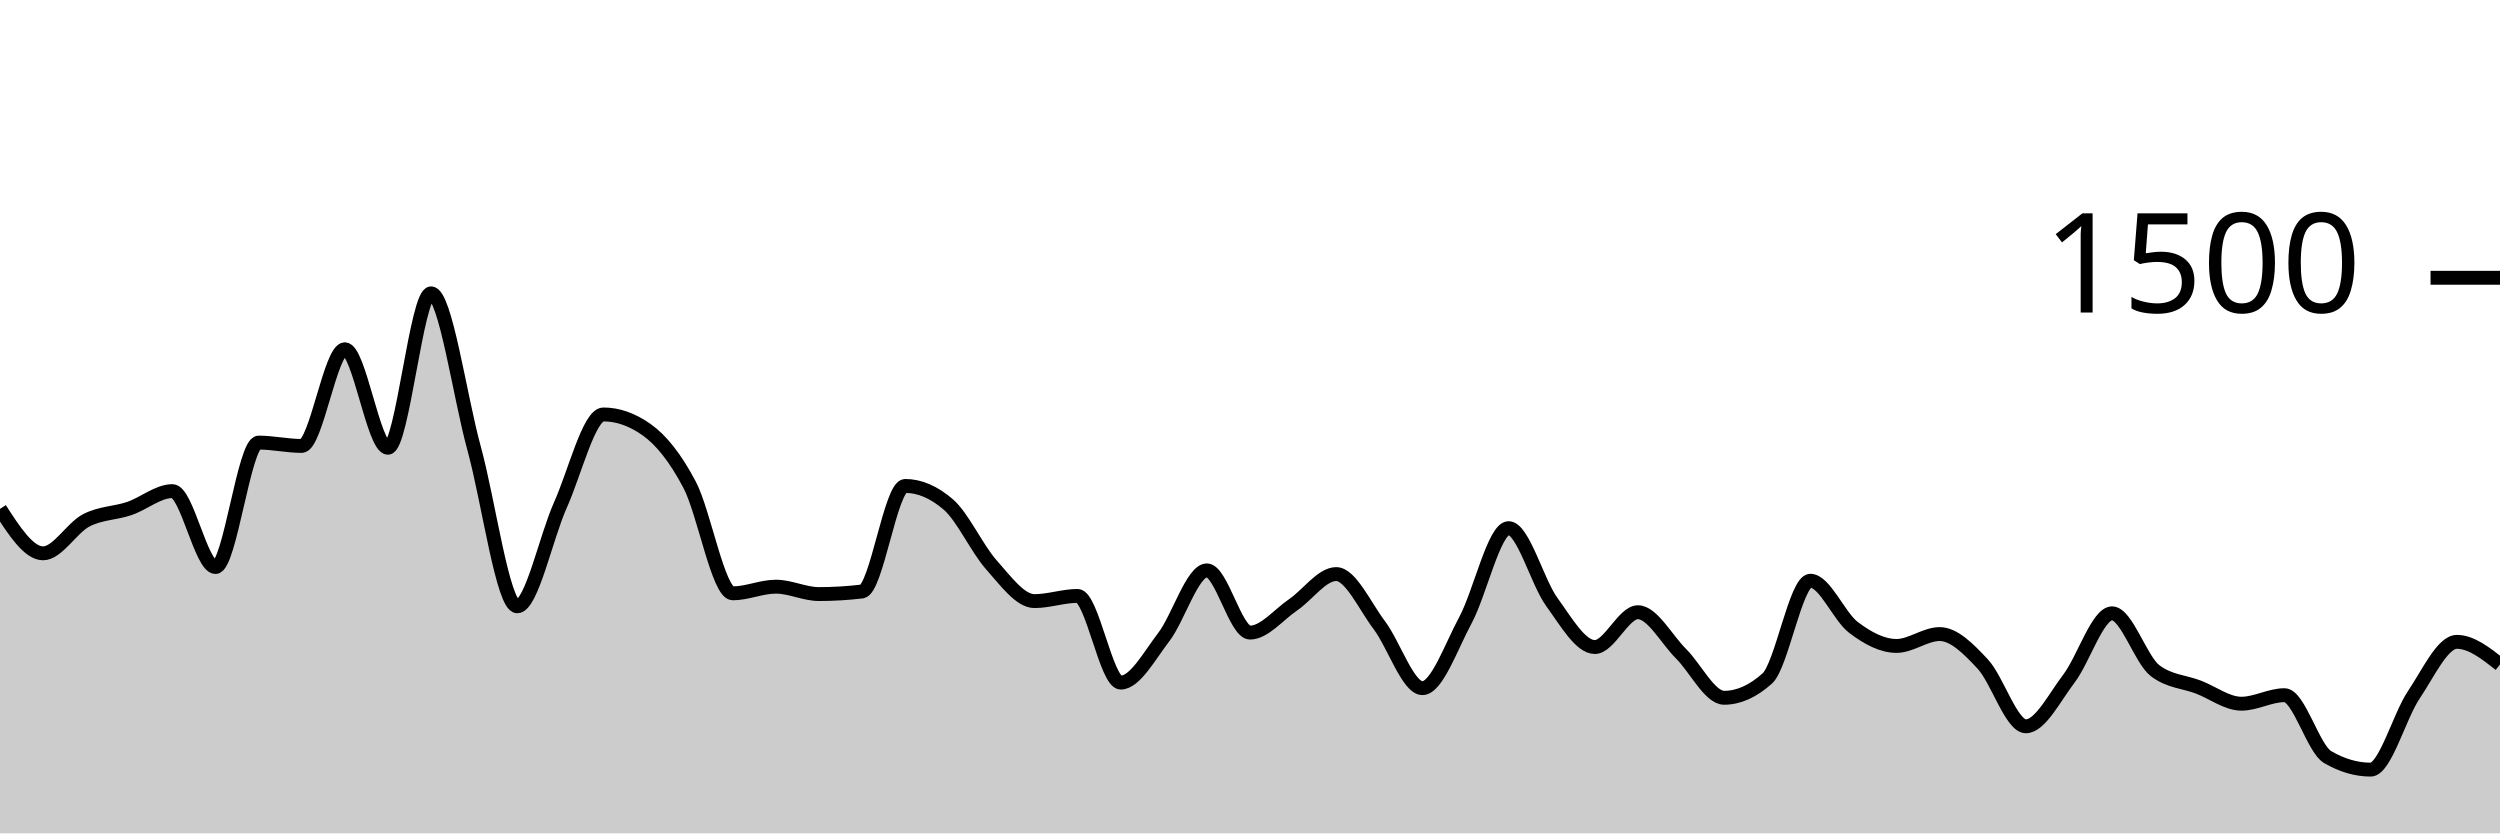
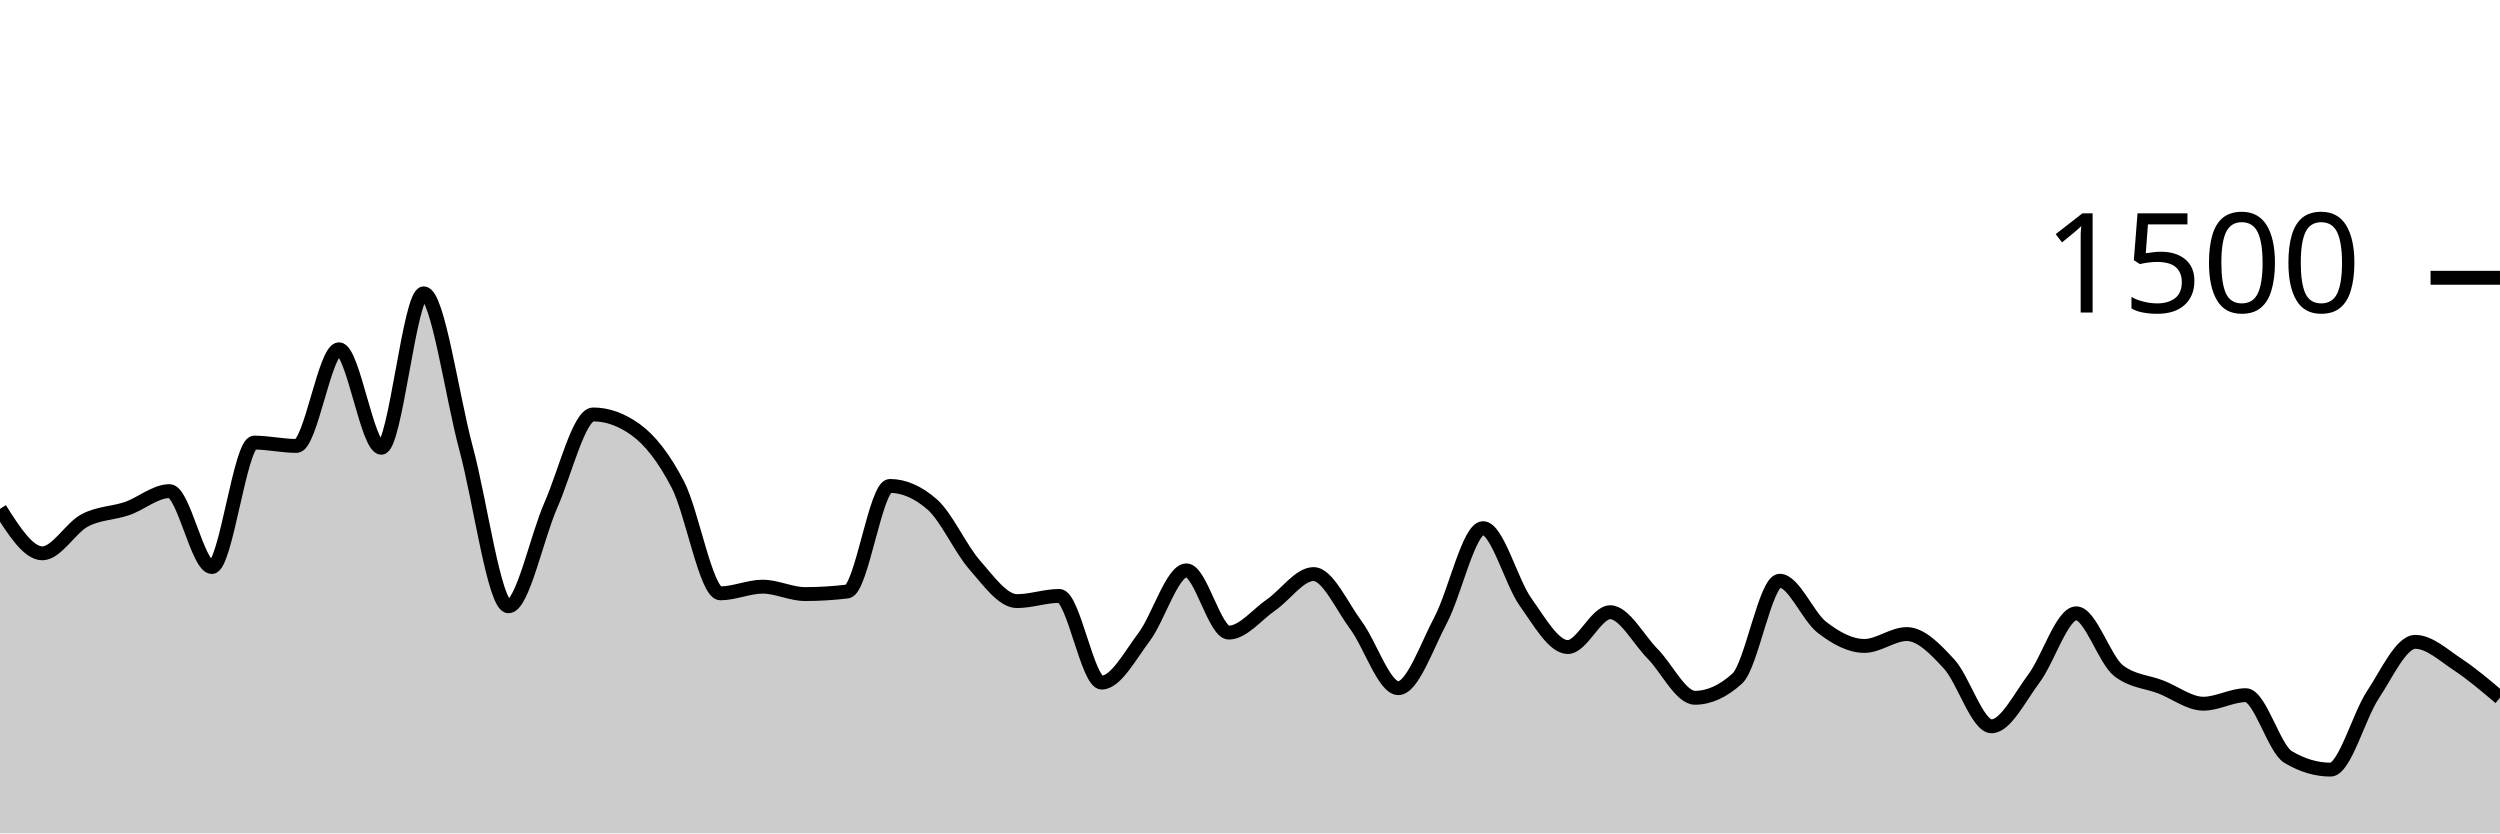
<svg xmlns="http://www.w3.org/2000/svg" viewBox="0 0 180 60">
  <g transform="translate(0,20)">
-     <path class="area" fill="rgba(0, 0, 0, 0.2)" d="M0,16.64C1.034,18.24,2.069,19.84,3.103,19.84C4.138,19.84,5.172,18.004,6.207,17.467C7.241,16.929,8.276,16.964,9.31,16.613C10.345,16.262,11.379,15.36,12.414,15.36C13.448,15.36,14.483,20.827,15.517,20.827C16.552,20.827,17.586,11.867,18.621,11.867C19.655,11.867,20.69,12.107,21.724,12.107C22.759,12.107,23.793,5.147,24.828,5.147C25.862,5.147,26.897,12.24,27.931,12.24C28.966,12.24,30,1.12,31.034,1.12C32.069,1.12,33.103,8.538,34.138,12.293C35.172,16.049,36.207,23.653,37.241,23.653C38.276,23.653,39.31,18.676,40.345,16.373C41.379,14.071,42.414,9.84,43.448,9.84C44.483,9.84,45.517,10.204,46.552,10.933C47.586,11.662,48.621,12.942,49.655,14.907C50.69,16.871,51.724,22.72,52.759,22.72C53.793,22.72,54.828,22.24,55.862,22.24C56.897,22.24,57.931,22.773,58.966,22.773C60,22.773,61.034,22.711,62.069,22.587C63.103,22.462,64.138,14.987,65.172,14.987C66.207,14.987,67.241,15.431,68.276,16.32C69.31,17.209,70.345,19.507,71.379,20.667C72.414,21.827,73.448,23.28,74.483,23.28C75.517,23.28,76.552,22.907,77.586,22.907C78.621,22.907,79.655,29.147,80.69,29.147C81.724,29.147,82.759,27.213,83.793,25.867C84.828,24.52,85.862,21.067,86.897,21.067C87.931,21.067,88.966,25.547,90,25.547C91.034,25.547,92.069,24.249,93.103,23.547C94.138,22.844,95.172,21.333,96.207,21.333C97.241,21.333,98.276,23.644,99.31,25.013C100.345,26.382,101.379,29.547,102.414,29.547C103.448,29.547,104.483,26.56,105.517,24.64C106.552,22.72,107.586,18.027,108.621,18.027C109.655,18.027,110.69,21.907,111.724,23.333C112.759,24.76,113.793,26.587,114.828,26.587C115.862,26.587,116.897,24.08,117.931,24.08C118.966,24.08,120,26.04,121.034,27.067C122.069,28.093,123.103,30.24,124.138,30.24C125.172,30.24,126.207,29.778,127.241,28.853C128.276,27.929,129.31,21.813,130.345,21.813C131.379,21.813,132.414,24.391,133.448,25.173C134.483,25.956,135.517,26.507,136.552,26.507C137.586,26.507,138.621,25.653,139.655,25.653C140.69,25.653,141.724,26.707,142.759,27.813C143.793,28.92,144.828,32.293,145.862,32.293C146.897,32.293,147.931,30.209,148.966,28.853C150,27.498,151.034,24.16,152.069,24.16C153.103,24.16,154.138,27.511,155.172,28.293C156.207,29.076,157.241,29.071,158.276,29.467C159.31,29.862,160.345,30.667,161.379,30.667C162.414,30.667,163.448,30.053,164.483,30.053C165.517,30.053,166.552,33.902,167.586,34.507C168.621,35.111,169.655,35.413,170.69,35.413C171.724,35.413,172.759,31.56,173.793,30.027C174.828,28.493,175.862,26.213,176.897,26.213C177.931,26.213,178.966,27.027,180,27.84L180,40C178.966,40,177.931,40,176.897,40C175.862,40,174.828,40,173.793,40C172.759,40,171.724,40,170.69,40C169.655,40,168.621,40,167.586,40C166.552,40,165.517,40,164.483,40C163.448,40,162.414,40,161.379,40C160.345,40,159.31,40,158.276,40C157.241,40,156.207,40,155.172,40C154.138,40,153.103,40,152.069,40C151.034,40,150,40,148.966,40C147.931,40,146.897,40,145.862,40C144.828,40,143.793,40,142.759,40C141.724,40,140.69,40,139.655,40C138.621,40,137.586,40,136.552,40C135.517,40,134.483,40,133.448,40C132.414,40,131.379,40,130.345,40C129.31,40,128.276,40,127.241,40C126.207,40,125.172,40,124.138,40C123.103,40,122.069,40,121.034,40C120,40,118.966,40,117.931,40C116.897,40,115.862,40,114.828,40C113.793,40,112.759,40,111.724,40C110.69,40,109.655,40,108.621,40C107.586,40,106.552,40,105.517,40C104.483,40,103.448,40,102.414,40C101.379,40,100.345,40,99.31,40C98.276,40,97.241,40,96.207,40C95.172,40,94.138,40,93.103,40C92.069,40,91.034,40,90,40C88.966,40,87.931,40,86.897,40C85.862,40,84.828,40,83.793,40C82.759,40,81.724,40,80.69,40C79.655,40,78.621,40,77.586,40C76.552,40,75.517,40,74.483,40C73.448,40,72.414,40,71.379,40C70.345,40,69.31,40,68.276,40C67.241,40,66.207,40,65.172,40C64.138,40,63.103,40,62.069,40C61.034,40,60,40,58.966,40C57.931,40,56.897,40,55.862,40C54.828,40,53.793,40,52.759,40C51.724,40,50.69,40,49.655,40C48.621,40,47.586,40,46.552,40C45.517,40,44.483,40,43.448,40C42.414,40,41.379,40,40.345,40C39.31,40,38.276,40,37.241,40C36.207,40,35.172,40,34.138,40C33.103,40,32.069,40,31.034,40C30,40,28.966,40,27.931,40C26.897,40,25.862,40,24.828,40C23.793,40,22.759,40,21.724,40C20.69,40,19.655,40,18.621,40C17.586,40,16.552,40,15.517,40C14.483,40,13.448,40,12.414,40C11.379,40,10.345,40,9.31,40C8.276,40,7.241,40,6.207,40C5.172,40,4.138,40,3.103,40C2.069,40,1.034,40,0,40Z" />
-     <path class="line" stroke="black" fill="none" d="M0,16.64C1.034,18.24,2.069,19.84,3.103,19.84C4.138,19.84,5.172,18.004,6.207,17.467C7.241,16.929,8.276,16.964,9.31,16.613C10.345,16.262,11.379,15.36,12.414,15.36C13.448,15.36,14.483,20.827,15.517,20.827C16.552,20.827,17.586,11.867,18.621,11.867C19.655,11.867,20.69,12.107,21.724,12.107C22.759,12.107,23.793,5.147,24.828,5.147C25.862,5.147,26.897,12.24,27.931,12.24C28.966,12.24,30,1.12,31.034,1.12C32.069,1.12,33.103,8.538,34.138,12.293C35.172,16.049,36.207,23.653,37.241,23.653C38.276,23.653,39.31,18.676,40.345,16.373C41.379,14.071,42.414,9.84,43.448,9.84C44.483,9.84,45.517,10.204,46.552,10.933C47.586,11.662,48.621,12.942,49.655,14.907C50.69,16.871,51.724,22.72,52.759,22.72C53.793,22.72,54.828,22.24,55.862,22.24C56.897,22.24,57.931,22.773,58.966,22.773C60,22.773,61.034,22.711,62.069,22.587C63.103,22.462,64.138,14.987,65.172,14.987C66.207,14.987,67.241,15.431,68.276,16.32C69.31,17.209,70.345,19.507,71.379,20.667C72.414,21.827,73.448,23.28,74.483,23.28C75.517,23.28,76.552,22.907,77.586,22.907C78.621,22.907,79.655,29.147,80.69,29.147C81.724,29.147,82.759,27.213,83.793,25.867C84.828,24.52,85.862,21.067,86.897,21.067C87.931,21.067,88.966,25.547,90,25.547C91.034,25.547,92.069,24.249,93.103,23.547C94.138,22.844,95.172,21.333,96.207,21.333C97.241,21.333,98.276,23.644,99.31,25.013C100.345,26.382,101.379,29.547,102.414,29.547C103.448,29.547,104.483,26.56,105.517,24.64C106.552,22.72,107.586,18.027,108.621,18.027C109.655,18.027,110.69,21.907,111.724,23.333C112.759,24.76,113.793,26.587,114.828,26.587C115.862,26.587,116.897,24.08,117.931,24.08C118.966,24.08,120,26.04,121.034,27.067C122.069,28.093,123.103,30.24,124.138,30.24C125.172,30.24,126.207,29.778,127.241,28.853C128.276,27.929,129.31,21.813,130.345,21.813C131.379,21.813,132.414,24.391,133.448,25.173C134.483,25.956,135.517,26.507,136.552,26.507C137.586,26.507,138.621,25.653,139.655,25.653C140.69,25.653,141.724,26.707,142.759,27.813C143.793,28.92,144.828,32.293,145.862,32.293C146.897,32.293,147.931,30.209,148.966,28.853C150,27.498,151.034,24.16,152.069,24.16C153.103,24.16,154.138,27.511,155.172,28.293C156.207,29.076,157.241,29.071,158.276,29.467C159.31,29.862,160.345,30.667,161.379,30.667C162.414,30.667,163.448,30.053,164.483,30.053C165.517,30.053,166.552,33.902,167.586,34.507C168.621,35.111,169.655,35.413,170.69,35.413C171.724,35.413,172.759,31.56,173.793,30.027C174.828,28.493,175.862,26.213,176.897,26.213C177.931,26.213,178.966,27.027,180,27.84" />
+     <path class="area" fill="rgba(0, 0, 0, 0.2)" d="M0,16.64C1.017,18.24,2.034,19.84,3.051,19.84C4.068,19.84,5.085,18.004,6.102,17.467C7.119,16.929,8.136,16.964,9.153,16.613C10.169,16.262,11.186,15.36,12.203,15.36C13.22,15.36,14.237,20.827,15.254,20.827C16.271,20.827,17.288,11.867,18.305,11.867C19.322,11.867,20.339,12.107,21.356,12.107C22.373,12.107,23.39,5.147,24.407,5.147C25.424,5.147,26.441,12.24,27.458,12.24C28.475,12.24,29.492,1.12,30.508,1.12C31.525,1.12,32.542,8.538,33.559,12.293C34.576,16.049,35.593,23.653,36.61,23.653C37.627,23.653,38.644,18.676,39.661,16.373C40.678,14.071,41.695,9.84,42.712,9.84C43.729,9.84,44.746,10.204,45.763,10.933C46.78,11.662,47.797,12.942,48.814,14.907C49.831,16.871,50.847,22.72,51.864,22.72C52.881,22.72,53.898,22.24,54.915,22.24C55.932,22.24,56.949,22.773,57.966,22.773C58.983,22.773,60,22.711,61.017,22.587C62.034,22.462,63.051,14.987,64.068,14.987C65.085,14.987,66.102,15.431,67.119,16.32C68.136,17.209,69.153,19.507,70.169,20.667C71.186,21.827,72.203,23.28,73.22,23.28C74.237,23.28,75.254,22.907,76.271,22.907C77.288,22.907,78.305,29.147,79.322,29.147C80.339,29.147,81.356,27.213,82.373,25.867C83.39,24.52,84.407,21.067,85.424,21.067C86.441,21.067,87.458,25.547,88.475,25.547C89.492,25.547,90.508,24.249,91.525,23.547C92.542,22.844,93.559,21.333,94.576,21.333C95.593,21.333,96.61,23.644,97.627,25.013C98.644,26.382,99.661,29.547,100.678,29.547C101.695,29.547,102.712,26.56,103.729,24.64C104.746,22.72,105.763,18.027,106.78,18.027C107.797,18.027,108.814,21.907,109.831,23.333C110.847,24.76,111.864,26.587,112.881,26.587C113.898,26.587,114.915,24.08,115.932,24.08C116.949,24.08,117.966,26.04,118.983,27.067C120,28.093,121.017,30.24,122.034,30.24C123.051,30.24,124.068,29.778,125.085,28.853C126.102,27.929,127.119,21.813,128.136,21.813C129.153,21.813,130.169,24.391,131.186,25.173C132.203,25.956,133.22,26.507,134.237,26.507C135.254,26.507,136.271,25.653,137.288,25.653C138.305,25.653,139.322,26.707,140.339,27.813C141.356,28.92,142.373,32.293,143.39,32.293C144.407,32.293,145.424,30.209,146.441,28.853C147.458,27.498,148.475,24.16,149.492,24.16C150.508,24.16,151.525,27.511,152.542,28.293C153.559,29.076,154.576,29.071,155.593,29.467C156.61,29.862,157.627,30.667,158.644,30.667C159.661,30.667,160.678,30.053,161.695,30.053C162.712,30.053,163.729,33.902,164.746,34.507C165.763,35.111,166.78,35.413,167.797,35.413C168.814,35.413,169.831,31.56,170.847,30.027C171.864,28.493,172.881,26.213,173.898,26.213C174.915,26.213,175.932,27.169,176.949,27.84C177.966,28.511,178.983,29.376,180,30.24L180,40C178.983,40,177.966,40,176.949,40C175.932,40,174.915,40,173.898,40C172.881,40,171.864,40,170.847,40C169.831,40,168.814,40,167.797,40C166.78,40,165.763,40,164.746,40C163.729,40,162.712,40,161.695,40C160.678,40,159.661,40,158.644,40C157.627,40,156.61,40,155.593,40C154.576,40,153.559,40,152.542,40C151.525,40,150.508,40,149.492,40C148.475,40,147.458,40,146.441,40C145.424,40,144.407,40,143.39,40C142.373,40,141.356,40,140.339,40C139.322,40,138.305,40,137.288,40C136.271,40,135.254,40,134.237,40C133.22,40,132.203,40,131.186,40C130.169,40,129.153,40,128.136,40C127.119,40,126.102,40,125.085,40C124.068,40,123.051,40,122.034,40C121.017,40,120,40,118.983,40C117.966,40,116.949,40,115.932,40C114.915,40,113.898,40,112.881,40C111.864,40,110.847,40,109.831,40C108.814,40,107.797,40,106.78,40C105.763,40,104.746,40,103.729,40C102.712,40,101.695,40,100.678,40C99.661,40,98.644,40,97.627,40C96.61,40,95.593,40,94.576,40C93.559,40,92.542,40,91.525,40C90.508,40,89.492,40,88.475,40C87.458,40,86.441,40,85.424,40C84.407,40,83.39,40,82.373,40C81.356,40,80.339,40,79.322,40C78.305,40,77.288,40,76.271,40C75.254,40,74.237,40,73.22,40C72.203,40,71.186,40,70.169,40C69.153,40,68.136,40,67.119,40C66.102,40,65.085,40,64.068,40C63.051,40,62.034,40,61.017,40C60,40,58.983,40,57.966,40C56.949,40,55.932,40,54.915,40C53.898,40,52.881,40,51.864,40C50.847,40,49.831,40,48.814,40C47.797,40,46.78,40,45.763,40C44.746,40,43.729,40,42.712,40C41.695,40,40.678,40,39.661,40C38.644,40,37.627,40,36.61,40C35.593,40,34.576,40,33.559,40C32.542,40,31.525,40,30.508,40C29.492,40,28.475,40,27.458,40C26.441,40,25.424,40,24.407,40C23.39,40,22.373,40,21.356,40C20.339,40,19.322,40,18.305,40C17.288,40,16.271,40,15.254,40C14.237,40,13.22,40,12.203,40C11.186,40,10.169,40,9.153,40C8.136,40,7.119,40,6.102,40C5.085,40,4.068,40,3.051,40C2.034,40,1.017,40,0,40Z" />
+     <path class="line" stroke="black" fill="none" d="M0,16.64C1.017,18.24,2.034,19.84,3.051,19.84C4.068,19.84,5.085,18.004,6.102,17.467C7.119,16.929,8.136,16.964,9.153,16.613C10.169,16.262,11.186,15.36,12.203,15.36C13.22,15.36,14.237,20.827,15.254,20.827C16.271,20.827,17.288,11.867,18.305,11.867C19.322,11.867,20.339,12.107,21.356,12.107C22.373,12.107,23.39,5.147,24.407,5.147C25.424,5.147,26.441,12.24,27.458,12.24C28.475,12.24,29.492,1.12,30.508,1.12C31.525,1.12,32.542,8.538,33.559,12.293C34.576,16.049,35.593,23.653,36.61,23.653C37.627,23.653,38.644,18.676,39.661,16.373C40.678,14.071,41.695,9.84,42.712,9.84C43.729,9.84,44.746,10.204,45.763,10.933C46.78,11.662,47.797,12.942,48.814,14.907C49.831,16.871,50.847,22.72,51.864,22.72C52.881,22.72,53.898,22.24,54.915,22.24C55.932,22.24,56.949,22.773,57.966,22.773C58.983,22.773,60,22.711,61.017,22.587C62.034,22.462,63.051,14.987,64.068,14.987C65.085,14.987,66.102,15.431,67.119,16.32C68.136,17.209,69.153,19.507,70.169,20.667C71.186,21.827,72.203,23.28,73.22,23.28C74.237,23.28,75.254,22.907,76.271,22.907C77.288,22.907,78.305,29.147,79.322,29.147C80.339,29.147,81.356,27.213,82.373,25.867C83.39,24.52,84.407,21.067,85.424,21.067C86.441,21.067,87.458,25.547,88.475,25.547C89.492,25.547,90.508,24.249,91.525,23.547C92.542,22.844,93.559,21.333,94.576,21.333C95.593,21.333,96.61,23.644,97.627,25.013C98.644,26.382,99.661,29.547,100.678,29.547C101.695,29.547,102.712,26.56,103.729,24.64C104.746,22.72,105.763,18.027,106.78,18.027C107.797,18.027,108.814,21.907,109.831,23.333C110.847,24.76,111.864,26.587,112.881,26.587C113.898,26.587,114.915,24.08,115.932,24.08C116.949,24.08,117.966,26.04,118.983,27.067C120,28.093,121.017,30.24,122.034,30.24C123.051,30.24,124.068,29.778,125.085,28.853C126.102,27.929,127.119,21.813,128.136,21.813C129.153,21.813,130.169,24.391,131.186,25.173C132.203,25.956,133.22,26.507,134.237,26.507C135.254,26.507,136.271,25.653,137.288,25.653C138.305,25.653,139.322,26.707,140.339,27.813C141.356,28.92,142.373,32.293,143.39,32.293C144.407,32.293,145.424,30.209,146.441,28.853C147.458,27.498,148.475,24.16,149.492,24.16C150.508,24.16,151.525,27.511,152.542,28.293C153.559,29.076,154.576,29.071,155.593,29.467C156.61,29.862,157.627,30.667,158.644,30.667C159.661,30.667,160.678,30.053,161.695,30.053C162.712,30.053,163.729,33.902,164.746,34.507C165.763,35.111,166.78,35.413,167.797,35.413C168.814,35.413,169.831,31.56,170.847,30.027C171.864,28.493,172.881,26.213,173.898,26.213C174.915,26.213,175.932,27.169,176.949,27.84C177.966,28.511,178.983,29.376,180,30.24" />
    <path class="axis-ceiling" stroke-width="1" stroke="black" fill="none" d="M175,0L180,0" />
    <text class="axis-ceiling-label" font-family="sans-serif" text-anchor="end" font-size="10px" x="170" y="2.5">1500</text>
  </g>
</svg>
